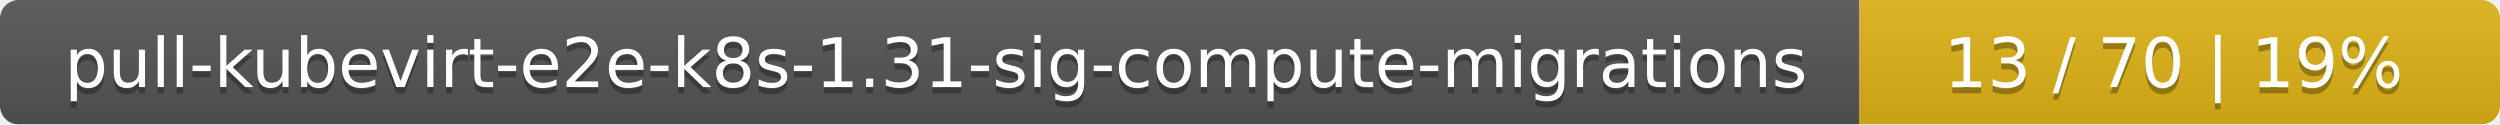
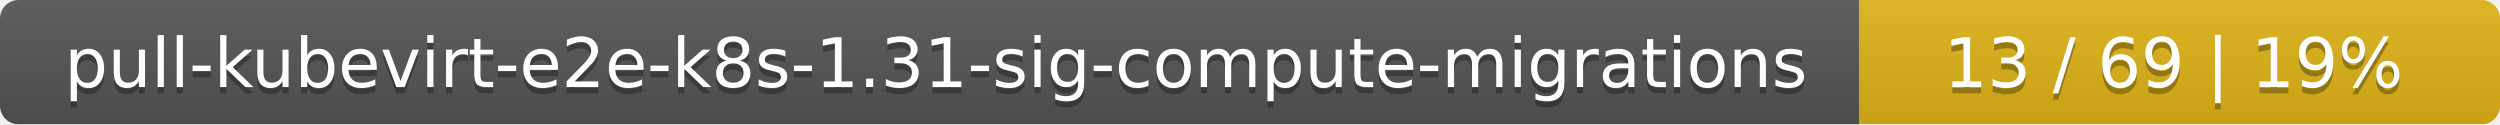
<svg xmlns="http://www.w3.org/2000/svg" width="402" height="20">
  <linearGradient id="smooth" x2="0" y2="100%">
    <stop offset="0" stop-color="#bbb" stop-opacity=".1" />
    <stop offset="1" stop-opacity=".1" />
  </linearGradient>
  <mask id="round">
    <rect width="402" height="20" rx="3" fill="#fff" />
  </mask>
  <g mask="url(#round)">
    <rect width="299" height="20" fill="#555" />
    <rect x="299" width="103" height="20" fill="#dfb317" />
    <rect width="402" height="20" fill="url(#smooth)" />
  </g>
  <g fill="#fff" text-anchor="middle" font-family="DejaVu Sans,Verdana,Geneva,sans-serif" font-size="11">
    <text x="150.5" y="15" fill="#010101" fill-opacity=".3">pull-kubevirt-e2e-k8s-1.31-sig-compute-migrations</text>
    <text x="150.5" y="14">pull-kubevirt-e2e-k8s-1.31-sig-compute-migrations</text>
-     <text x="349.5" y="15" fill="#010101" fill-opacity=".3">13 / 70    |    19%</text>
-     <text x="349.5" y="14">13 / 70    |    19%</text>
+     <text x="349.5" y="15" fill="#010101" fill-opacity=".3">13 / 69    |    19%</text>
+     <text x="349.5" y="14">13 / 69    |    19%</text>
  </g>
</svg>
